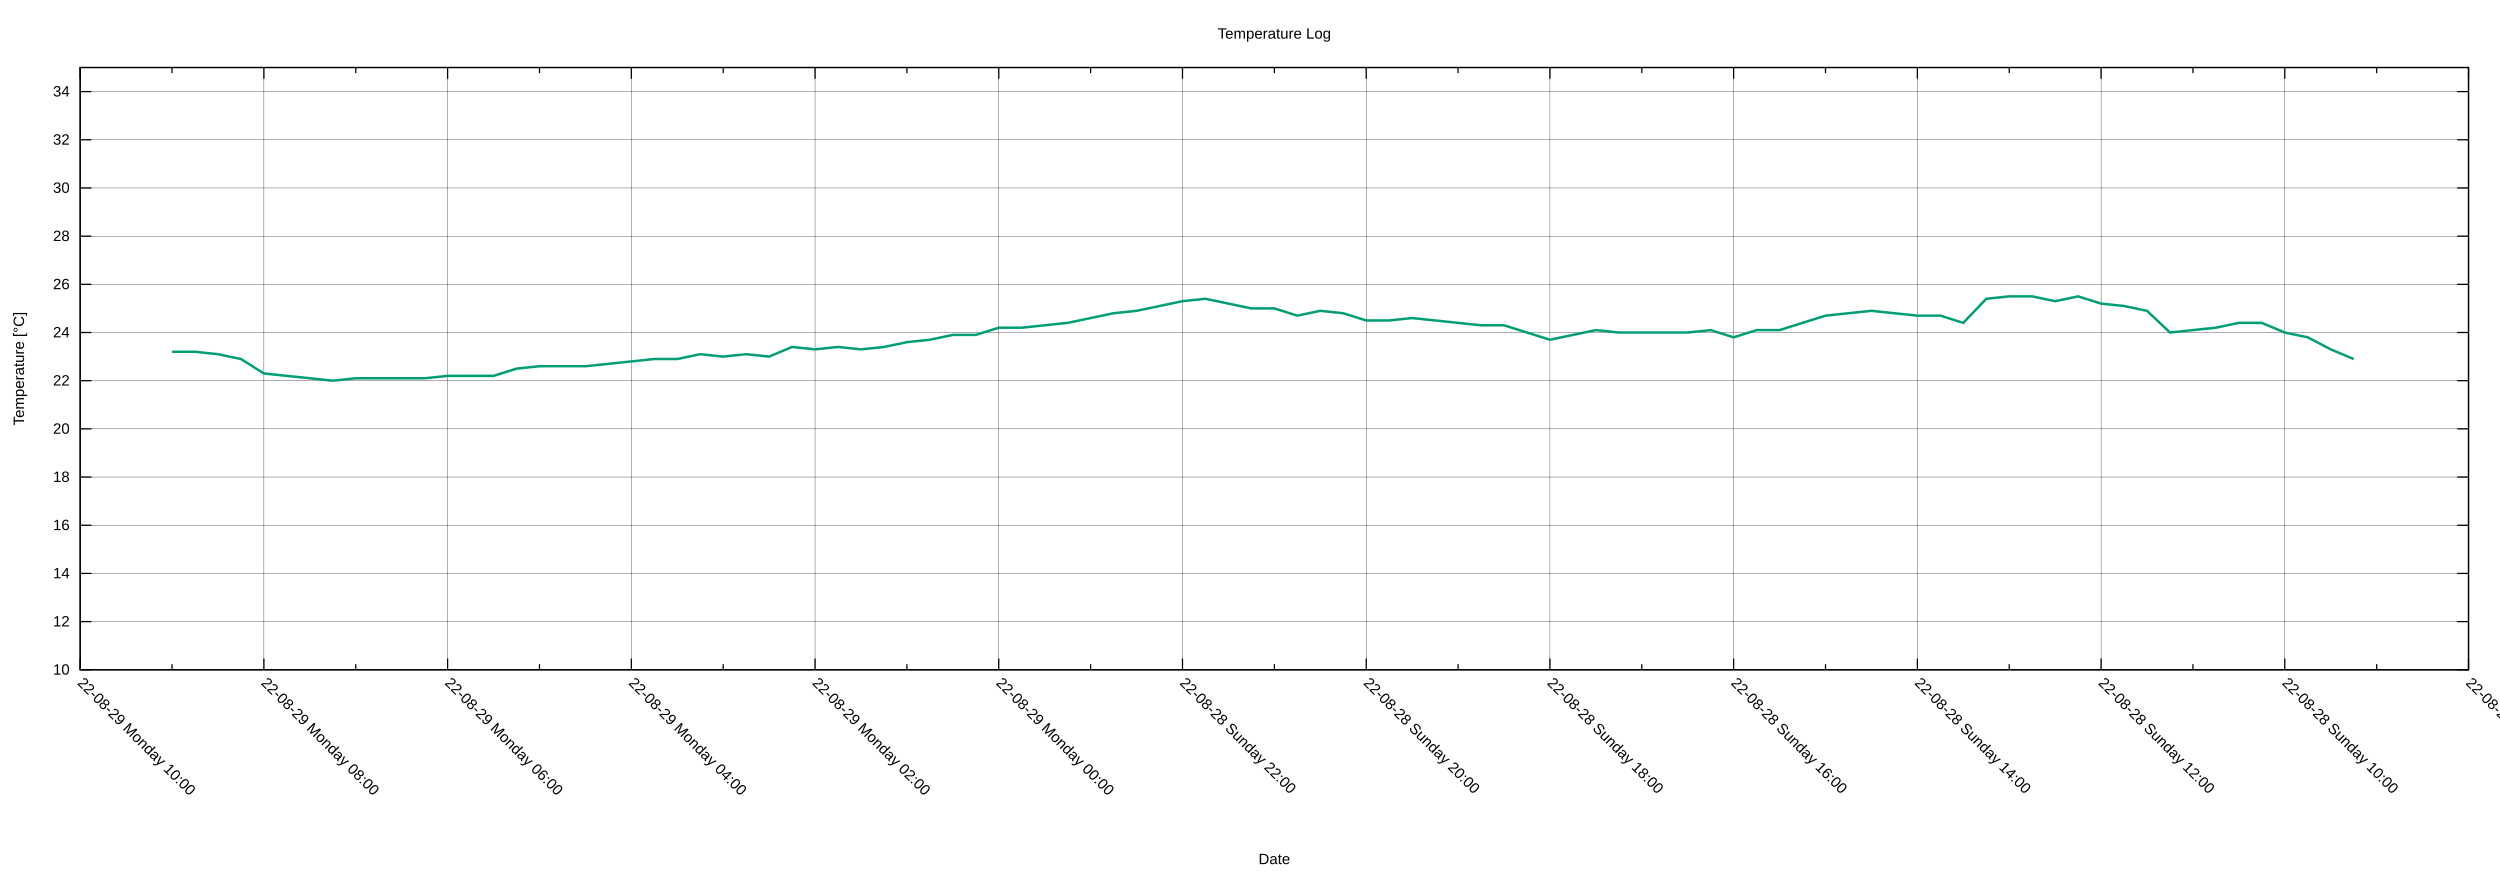
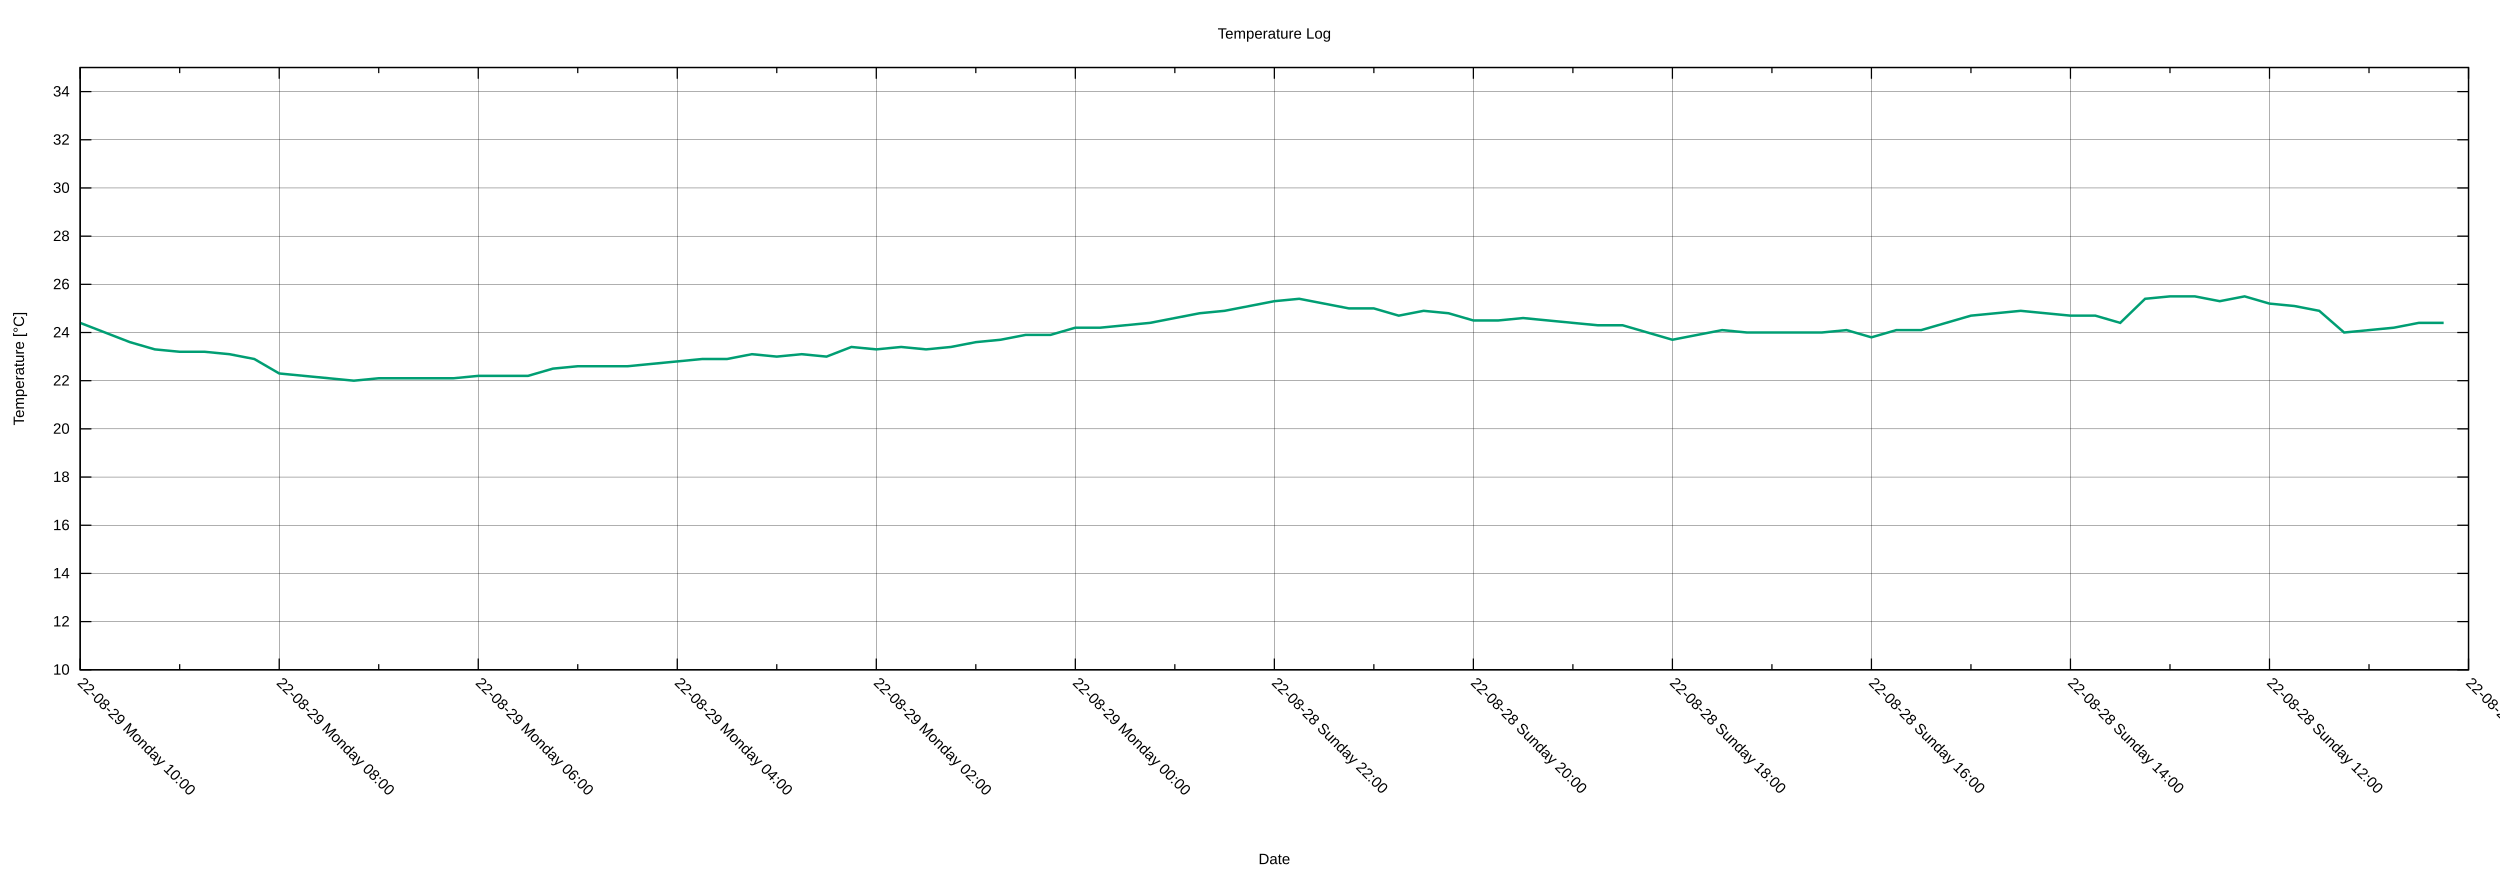
<svg xmlns="http://www.w3.org/2000/svg" xmlns:xlink="http://www.w3.org/1999/xlink" width="2000" height="700" viewBox="0 0 2000 700">
  <g id="gnuplot_canvas">
    <rect x="0" y="0" width="2000" height="700" fill="none" />
    <defs>
      <circle id="gpDot" r="0.5" stroke-width="0.5" stroke="currentColor" />
      <path id="gpPt0" stroke-width="0.222" stroke="currentColor" d="M-1,0 h2 M0,-1 v2" />
      <path id="gpPt1" stroke-width="0.222" stroke="currentColor" d="M-1,-1 L1,1 M1,-1 L-1,1" />
      <path id="gpPt2" stroke-width="0.222" stroke="currentColor" d="M-1,0 L1,0 M0,-1 L0,1 M-1,-1 L1,1 M-1,1 L1,-1" />
      <rect id="gpPt3" stroke-width="0.222" stroke="currentColor" x="-1" y="-1" width="2" height="2" />
      <rect id="gpPt4" stroke-width="0.222" stroke="currentColor" fill="currentColor" x="-1" y="-1" width="2" height="2" />
      <circle id="gpPt5" stroke-width="0.222" stroke="currentColor" cx="0" cy="0" r="1" />
      <use xlink:href="#gpPt5" id="gpPt6" fill="currentColor" stroke="none" />
      <path id="gpPt7" stroke-width="0.222" stroke="currentColor" d="M0,-1.33 L-1.33,0.67 L1.33,0.67 z" />
      <use xlink:href="#gpPt7" id="gpPt8" fill="currentColor" stroke="none" />
      <use xlink:href="#gpPt7" id="gpPt9" stroke="currentColor" transform="rotate(180)" />
      <use xlink:href="#gpPt9" id="gpPt10" fill="currentColor" stroke="none" />
      <use xlink:href="#gpPt3" id="gpPt11" stroke="currentColor" transform="rotate(45)" />
      <use xlink:href="#gpPt11" id="gpPt12" fill="currentColor" stroke="none" />
      <path id="gpPt13" stroke-width="0.222" stroke="currentColor" d="M0,1.330 L1.265,0.411 L0.782,-1.067 L-0.782,-1.076 L-1.265,0.411 z" />
      <use xlink:href="#gpPt13" id="gpPt14" fill="currentColor" stroke="none" />
      <filter id="textbox" filterUnits="objectBoundingBox" x="0" y="0" height="1" width="1">
        <feFlood flood-color="white" flood-opacity="1" result="bgnd" />
        <feComposite in="SourceGraphic" in2="bgnd" operator="atop" />
      </filter>
      <filter id="greybox" filterUnits="objectBoundingBox" x="0" y="0" height="1" width="1">
        <feFlood flood-color="lightgrey" flood-opacity="1" result="grey" />
        <feComposite in="SourceGraphic" in2="grey" operator="atop" />
      </filter>
    </defs>
    <g fill="none" color="white" stroke="currentColor" stroke-width="1.00" stroke-linecap="butt" stroke-linejoin="miter">
</g>
    <g fill="none" color="black" stroke="currentColor" stroke-width="1.00" stroke-linecap="butt" stroke-linejoin="miter">
</g>
    <g fill="none" color="black" stroke="black" stroke-width="0.25" stroke-linecap="butt" stroke-linejoin="miter">
</g>
    <g fill="none" color="black" stroke="currentColor" stroke-width="0.25" stroke-linecap="butt" stroke-linejoin="miter">
      <path stroke="black" class="gridline" d="M64.14,535.82 L1974.82,535.82  " />
    </g>
    <g fill="none" color="black" stroke="black" stroke-width="1.00" stroke-linecap="butt" stroke-linejoin="miter">
</g>
    <g fill="none" color="black" stroke="currentColor" stroke-width="1.00" stroke-linecap="butt" stroke-linejoin="miter">
      <path stroke="black" d="M64.14,535.82 L73.14,535.82 M1974.82,535.82 L1965.82,535.82  " />
      <g transform="translate(55.75,539.72)" stroke="none" fill="black" font-family="Arial" font-size="12.00" text-anchor="end">
        <text>
          <tspan font-family="Arial"> 10</tspan>
        </text>
      </g>
    </g>
    <g fill="none" color="black" stroke="currentColor" stroke-width="1.00" stroke-linecap="butt" stroke-linejoin="miter">
</g>
    <g fill="none" color="black" stroke="black" stroke-width="0.25" stroke-linecap="butt" stroke-linejoin="miter">
</g>
    <g fill="none" color="black" stroke="currentColor" stroke-width="0.25" stroke-linecap="butt" stroke-linejoin="miter">
      <path stroke="black" class="gridline" d="M64.14,497.28 L1974.82,497.28  " />
    </g>
    <g fill="none" color="black" stroke="black" stroke-width="1.00" stroke-linecap="butt" stroke-linejoin="miter">
</g>
    <g fill="none" color="black" stroke="currentColor" stroke-width="1.00" stroke-linecap="butt" stroke-linejoin="miter">
      <path stroke="black" d="M64.14,497.28 L73.14,497.28 M1974.82,497.28 L1965.82,497.28  " />
      <g transform="translate(55.75,501.18)" stroke="none" fill="black" font-family="Arial" font-size="12.00" text-anchor="end">
        <text>
          <tspan font-family="Arial"> 12</tspan>
        </text>
      </g>
    </g>
    <g fill="none" color="black" stroke="currentColor" stroke-width="1.00" stroke-linecap="butt" stroke-linejoin="miter">
</g>
    <g fill="none" color="black" stroke="black" stroke-width="0.25" stroke-linecap="butt" stroke-linejoin="miter">
</g>
    <g fill="none" color="black" stroke="currentColor" stroke-width="0.25" stroke-linecap="butt" stroke-linejoin="miter">
      <path stroke="black" class="gridline" d="M64.14,458.73 L1974.82,458.73  " />
    </g>
    <g fill="none" color="black" stroke="black" stroke-width="1.00" stroke-linecap="butt" stroke-linejoin="miter">
</g>
    <g fill="none" color="black" stroke="currentColor" stroke-width="1.00" stroke-linecap="butt" stroke-linejoin="miter">
      <path stroke="black" d="M64.14,458.73 L73.14,458.73 M1974.82,458.73 L1965.82,458.73  " />
      <g transform="translate(55.75,462.63)" stroke="none" fill="black" font-family="Arial" font-size="12.00" text-anchor="end">
        <text>
          <tspan font-family="Arial"> 14</tspan>
        </text>
      </g>
    </g>
    <g fill="none" color="black" stroke="currentColor" stroke-width="1.00" stroke-linecap="butt" stroke-linejoin="miter">
</g>
    <g fill="none" color="black" stroke="black" stroke-width="0.25" stroke-linecap="butt" stroke-linejoin="miter">
</g>
    <g fill="none" color="black" stroke="currentColor" stroke-width="0.25" stroke-linecap="butt" stroke-linejoin="miter">
      <path stroke="black" class="gridline" d="M64.14,420.19 L1974.82,420.19  " />
    </g>
    <g fill="none" color="black" stroke="black" stroke-width="1.00" stroke-linecap="butt" stroke-linejoin="miter">
</g>
    <g fill="none" color="black" stroke="currentColor" stroke-width="1.00" stroke-linecap="butt" stroke-linejoin="miter">
      <path stroke="black" d="M64.14,420.19 L73.14,420.19 M1974.82,420.19 L1965.82,420.19  " />
      <g transform="translate(55.75,424.09)" stroke="none" fill="black" font-family="Arial" font-size="12.00" text-anchor="end">
        <text>
          <tspan font-family="Arial"> 16</tspan>
        </text>
      </g>
    </g>
    <g fill="none" color="black" stroke="currentColor" stroke-width="1.00" stroke-linecap="butt" stroke-linejoin="miter">
</g>
    <g fill="none" color="black" stroke="black" stroke-width="0.25" stroke-linecap="butt" stroke-linejoin="miter">
</g>
    <g fill="none" color="black" stroke="currentColor" stroke-width="0.25" stroke-linecap="butt" stroke-linejoin="miter">
      <path stroke="black" class="gridline" d="M64.14,381.64 L1974.82,381.64  " />
    </g>
    <g fill="none" color="black" stroke="black" stroke-width="1.00" stroke-linecap="butt" stroke-linejoin="miter">
</g>
    <g fill="none" color="black" stroke="currentColor" stroke-width="1.00" stroke-linecap="butt" stroke-linejoin="miter">
      <path stroke="black" d="M64.14,381.64 L73.14,381.64 M1974.82,381.64 L1965.82,381.64  " />
      <g transform="translate(55.75,385.54)" stroke="none" fill="black" font-family="Arial" font-size="12.00" text-anchor="end">
        <text>
          <tspan font-family="Arial"> 18</tspan>
        </text>
      </g>
    </g>
    <g fill="none" color="black" stroke="currentColor" stroke-width="1.00" stroke-linecap="butt" stroke-linejoin="miter">
</g>
    <g fill="none" color="black" stroke="black" stroke-width="0.25" stroke-linecap="butt" stroke-linejoin="miter">
</g>
    <g fill="none" color="black" stroke="currentColor" stroke-width="0.25" stroke-linecap="butt" stroke-linejoin="miter">
      <path stroke="black" class="gridline" d="M64.14,343.10 L1974.82,343.10  " />
    </g>
    <g fill="none" color="black" stroke="black" stroke-width="1.00" stroke-linecap="butt" stroke-linejoin="miter">
</g>
    <g fill="none" color="black" stroke="currentColor" stroke-width="1.00" stroke-linecap="butt" stroke-linejoin="miter">
      <path stroke="black" d="M64.14,343.10 L73.14,343.10 M1974.82,343.10 L1965.82,343.10  " />
      <g transform="translate(55.75,347.00)" stroke="none" fill="black" font-family="Arial" font-size="12.00" text-anchor="end">
        <text>
          <tspan font-family="Arial"> 20</tspan>
        </text>
      </g>
    </g>
    <g fill="none" color="black" stroke="currentColor" stroke-width="1.00" stroke-linecap="butt" stroke-linejoin="miter">
</g>
    <g fill="none" color="black" stroke="black" stroke-width="0.25" stroke-linecap="butt" stroke-linejoin="miter">
</g>
    <g fill="none" color="black" stroke="currentColor" stroke-width="0.25" stroke-linecap="butt" stroke-linejoin="miter">
      <path stroke="black" class="gridline" d="M64.14,304.55 L1974.82,304.55  " />
    </g>
    <g fill="none" color="black" stroke="black" stroke-width="1.00" stroke-linecap="butt" stroke-linejoin="miter">
</g>
    <g fill="none" color="black" stroke="currentColor" stroke-width="1.00" stroke-linecap="butt" stroke-linejoin="miter">
      <path stroke="black" d="M64.14,304.55 L73.14,304.55 M1974.82,304.55 L1965.82,304.55  " />
      <g transform="translate(55.75,308.45)" stroke="none" fill="black" font-family="Arial" font-size="12.00" text-anchor="end">
        <text>
          <tspan font-family="Arial"> 22</tspan>
        </text>
      </g>
    </g>
    <g fill="none" color="black" stroke="currentColor" stroke-width="1.00" stroke-linecap="butt" stroke-linejoin="miter">
</g>
    <g fill="none" color="black" stroke="black" stroke-width="0.25" stroke-linecap="butt" stroke-linejoin="miter">
</g>
    <g fill="none" color="black" stroke="currentColor" stroke-width="0.25" stroke-linecap="butt" stroke-linejoin="miter">
      <path stroke="black" class="gridline" d="M64.14,266.01 L1974.82,266.01  " />
    </g>
    <g fill="none" color="black" stroke="black" stroke-width="1.00" stroke-linecap="butt" stroke-linejoin="miter">
</g>
    <g fill="none" color="black" stroke="currentColor" stroke-width="1.00" stroke-linecap="butt" stroke-linejoin="miter">
      <path stroke="black" d="M64.14,266.01 L73.14,266.01 M1974.82,266.01 L1965.82,266.01  " />
      <g transform="translate(55.75,269.91)" stroke="none" fill="black" font-family="Arial" font-size="12.00" text-anchor="end">
        <text>
          <tspan font-family="Arial"> 24</tspan>
        </text>
      </g>
    </g>
    <g fill="none" color="black" stroke="currentColor" stroke-width="1.00" stroke-linecap="butt" stroke-linejoin="miter">
</g>
    <g fill="none" color="black" stroke="black" stroke-width="0.25" stroke-linecap="butt" stroke-linejoin="miter">
</g>
    <g fill="none" color="black" stroke="currentColor" stroke-width="0.25" stroke-linecap="butt" stroke-linejoin="miter">
      <path stroke="black" class="gridline" d="M64.14,227.46 L1974.82,227.46  " />
    </g>
    <g fill="none" color="black" stroke="black" stroke-width="1.00" stroke-linecap="butt" stroke-linejoin="miter">
</g>
    <g fill="none" color="black" stroke="currentColor" stroke-width="1.00" stroke-linecap="butt" stroke-linejoin="miter">
      <path stroke="black" d="M64.14,227.46 L73.14,227.46 M1974.82,227.46 L1965.82,227.46  " />
      <g transform="translate(55.75,231.36)" stroke="none" fill="black" font-family="Arial" font-size="12.00" text-anchor="end">
        <text>
          <tspan font-family="Arial"> 26</tspan>
        </text>
      </g>
    </g>
    <g fill="none" color="black" stroke="currentColor" stroke-width="1.00" stroke-linecap="butt" stroke-linejoin="miter">
</g>
    <g fill="none" color="black" stroke="black" stroke-width="0.25" stroke-linecap="butt" stroke-linejoin="miter">
</g>
    <g fill="none" color="black" stroke="currentColor" stroke-width="0.25" stroke-linecap="butt" stroke-linejoin="miter">
      <path stroke="black" class="gridline" d="M64.14,188.92 L1974.82,188.92  " />
    </g>
    <g fill="none" color="black" stroke="black" stroke-width="1.00" stroke-linecap="butt" stroke-linejoin="miter">
</g>
    <g fill="none" color="black" stroke="currentColor" stroke-width="1.00" stroke-linecap="butt" stroke-linejoin="miter">
      <path stroke="black" d="M64.14,188.92 L73.14,188.92 M1974.82,188.92 L1965.82,188.92  " />
      <g transform="translate(55.75,192.82)" stroke="none" fill="black" font-family="Arial" font-size="12.00" text-anchor="end">
        <text>
          <tspan font-family="Arial"> 28</tspan>
        </text>
      </g>
    </g>
    <g fill="none" color="black" stroke="currentColor" stroke-width="1.00" stroke-linecap="butt" stroke-linejoin="miter">
</g>
    <g fill="none" color="black" stroke="black" stroke-width="0.25" stroke-linecap="butt" stroke-linejoin="miter">
</g>
    <g fill="none" color="black" stroke="currentColor" stroke-width="0.25" stroke-linecap="butt" stroke-linejoin="miter">
      <path stroke="black" class="gridline" d="M64.14,150.37 L1974.82,150.37  " />
    </g>
    <g fill="none" color="black" stroke="black" stroke-width="1.00" stroke-linecap="butt" stroke-linejoin="miter">
</g>
    <g fill="none" color="black" stroke="currentColor" stroke-width="1.00" stroke-linecap="butt" stroke-linejoin="miter">
      <path stroke="black" d="M64.14,150.37 L73.14,150.37 M1974.82,150.37 L1965.82,150.37  " />
      <g transform="translate(55.75,154.27)" stroke="none" fill="black" font-family="Arial" font-size="12.00" text-anchor="end">
        <text>
          <tspan font-family="Arial"> 30</tspan>
        </text>
      </g>
    </g>
    <g fill="none" color="black" stroke="currentColor" stroke-width="1.00" stroke-linecap="butt" stroke-linejoin="miter">
</g>
    <g fill="none" color="black" stroke="black" stroke-width="0.25" stroke-linecap="butt" stroke-linejoin="miter">
</g>
    <g fill="none" color="black" stroke="currentColor" stroke-width="0.25" stroke-linecap="butt" stroke-linejoin="miter">
      <path stroke="black" class="gridline" d="M64.14,111.83 L1974.82,111.83  " />
    </g>
    <g fill="none" color="black" stroke="black" stroke-width="1.00" stroke-linecap="butt" stroke-linejoin="miter">
</g>
    <g fill="none" color="black" stroke="currentColor" stroke-width="1.00" stroke-linecap="butt" stroke-linejoin="miter">
      <path stroke="black" d="M64.14,111.83 L73.14,111.83 M1974.82,111.83 L1965.82,111.83  " />
      <g transform="translate(55.75,115.73)" stroke="none" fill="black" font-family="Arial" font-size="12.00" text-anchor="end">
        <text>
          <tspan font-family="Arial"> 32</tspan>
        </text>
      </g>
    </g>
    <g fill="none" color="black" stroke="currentColor" stroke-width="1.00" stroke-linecap="butt" stroke-linejoin="miter">
</g>
    <g fill="none" color="black" stroke="black" stroke-width="0.25" stroke-linecap="butt" stroke-linejoin="miter">
</g>
    <g fill="none" color="black" stroke="currentColor" stroke-width="0.25" stroke-linecap="butt" stroke-linejoin="miter">
      <path stroke="black" class="gridline" d="M64.14,73.28 L1974.82,73.28  " />
    </g>
    <g fill="none" color="black" stroke="black" stroke-width="1.00" stroke-linecap="butt" stroke-linejoin="miter">
</g>
    <g fill="none" color="black" stroke="currentColor" stroke-width="1.00" stroke-linecap="butt" stroke-linejoin="miter">
      <path stroke="black" d="M64.14,73.28 L73.14,73.28 M1974.82,73.28 L1965.82,73.28  " />
      <g transform="translate(55.75,77.18)" stroke="none" fill="black" font-family="Arial" font-size="12.00" text-anchor="end">
        <text>
          <tspan font-family="Arial"> 34</tspan>
        </text>
      </g>
    </g>
    <g fill="none" color="black" stroke="currentColor" stroke-width="1.00" stroke-linecap="butt" stroke-linejoin="miter">
</g>
    <g fill="none" color="black" stroke="black" stroke-width="0.25" stroke-linecap="butt" stroke-linejoin="miter">
</g>
    <g fill="none" color="black" stroke="currentColor" stroke-width="0.25" stroke-linecap="butt" stroke-linejoin="miter">
      <path stroke="black" class="gridline" d="M1974.82,535.82 L1974.82,54.01  " />
    </g>
    <g fill="none" color="black" stroke="black" stroke-width="1.00" stroke-linecap="butt" stroke-linejoin="miter">
</g>
    <g fill="none" color="black" stroke="currentColor" stroke-width="1.00" stroke-linecap="butt" stroke-linejoin="miter">
      <path stroke="black" d="M1974.82,535.82 L1974.82,526.82 M1974.82,54.01 L1974.82,63.01  " />
      <g transform="translate(1972.06,546.97) rotate(45)" stroke="none" fill="black" font-family="Arial" font-size="12.00" text-anchor="start">
        <text>
-           <tspan font-family="Arial">22-08-28 Sunday 08:00</tspan>
-         </text>
-       </g>
-     </g>
-     <g fill="none" color="black" stroke="currentColor" stroke-width="1.00" stroke-linecap="butt" stroke-linejoin="miter">
-       <path stroke="black" d="M1901.33,535.82 L1901.33,531.32 M1901.33,54.01 L1901.33,58.51  " />
-     </g>
-     <g fill="none" color="black" stroke="black" stroke-width="0.25" stroke-linecap="butt" stroke-linejoin="miter">
- </g>
-     <g fill="none" color="black" stroke="currentColor" stroke-width="0.25" stroke-linecap="butt" stroke-linejoin="miter">
-       <path stroke="black" class="gridline" d="M1827.84,535.82 L1827.84,54.01  " />
-     </g>
-     <g fill="none" color="black" stroke="black" stroke-width="1.00" stroke-linecap="butt" stroke-linejoin="miter">
- </g>
-     <g fill="none" color="black" stroke="currentColor" stroke-width="1.00" stroke-linecap="butt" stroke-linejoin="miter">
-       <path stroke="black" d="M1827.84,535.82 L1827.84,526.82 M1827.84,54.01 L1827.84,63.01  " />
-       <g transform="translate(1825.08,546.97) rotate(45)" stroke="none" fill="black" font-family="Arial" font-size="12.00" text-anchor="start">
-         <text>
          <tspan font-family="Arial">22-08-28 Sunday 10:00</tspan>
        </text>
      </g>
    </g>
    <g fill="none" color="black" stroke="currentColor" stroke-width="1.00" stroke-linecap="butt" stroke-linejoin="miter">
-       <path stroke="black" d="M1754.36,535.82 L1754.36,531.32 M1754.36,54.01 L1754.36,58.51  " />
-     </g>
-     <g fill="none" color="black" stroke="black" stroke-width="0.25" stroke-linecap="butt" stroke-linejoin="miter">
- </g>
-     <g fill="none" color="black" stroke="currentColor" stroke-width="0.25" stroke-linecap="butt" stroke-linejoin="miter">
-       <path stroke="black" class="gridline" d="M1680.87,535.82 L1680.87,54.01  " />
-     </g>
-     <g fill="none" color="black" stroke="black" stroke-width="1.00" stroke-linecap="butt" stroke-linejoin="miter">
- </g>
-     <g fill="none" color="black" stroke="currentColor" stroke-width="1.00" stroke-linecap="butt" stroke-linejoin="miter">
-       <path stroke="black" d="M1680.87,535.82 L1680.87,526.82 M1680.87,54.01 L1680.87,63.01  " />
-       <g transform="translate(1678.11,546.97) rotate(45)" stroke="none" fill="black" font-family="Arial" font-size="12.00" text-anchor="start">
+       <path stroke="black" d="M1895.21,535.82 L1895.21,531.32 M1895.21,54.01 L1895.21,58.51  " />
+     </g>
+     <g fill="none" color="black" stroke="black" stroke-width="0.25" stroke-linecap="butt" stroke-linejoin="miter">
+ </g>
+     <g fill="none" color="black" stroke="currentColor" stroke-width="0.25" stroke-linecap="butt" stroke-linejoin="miter">
+       <path stroke="black" class="gridline" d="M1815.60,535.82 L1815.60,54.01  " />
+     </g>
+     <g fill="none" color="black" stroke="black" stroke-width="1.00" stroke-linecap="butt" stroke-linejoin="miter">
+ </g>
+     <g fill="none" color="black" stroke="currentColor" stroke-width="1.00" stroke-linecap="butt" stroke-linejoin="miter">
+       <path stroke="black" d="M1815.60,535.82 L1815.60,526.82 M1815.60,54.01 L1815.60,63.01  " />
+       <g transform="translate(1812.84,546.97) rotate(45)" stroke="none" fill="black" font-family="Arial" font-size="12.00" text-anchor="start">
        <text>
          <tspan font-family="Arial">22-08-28 Sunday 12:00</tspan>
        </text>
      </g>
    </g>
    <g fill="none" color="black" stroke="currentColor" stroke-width="1.00" stroke-linecap="butt" stroke-linejoin="miter">
-       <path stroke="black" d="M1607.38,535.82 L1607.38,531.32 M1607.38,54.01 L1607.38,58.51  " />
-     </g>
-     <g fill="none" color="black" stroke="black" stroke-width="0.25" stroke-linecap="butt" stroke-linejoin="miter">
- </g>
-     <g fill="none" color="black" stroke="currentColor" stroke-width="0.25" stroke-linecap="butt" stroke-linejoin="miter">
-       <path stroke="black" class="gridline" d="M1533.89,535.82 L1533.89,54.01  " />
-     </g>
-     <g fill="none" color="black" stroke="black" stroke-width="1.00" stroke-linecap="butt" stroke-linejoin="miter">
- </g>
-     <g fill="none" color="black" stroke="currentColor" stroke-width="1.00" stroke-linecap="butt" stroke-linejoin="miter">
-       <path stroke="black" d="M1533.89,535.82 L1533.89,526.82 M1533.89,54.01 L1533.89,63.01  " />
-       <g transform="translate(1531.13,546.97) rotate(45)" stroke="none" fill="black" font-family="Arial" font-size="12.00" text-anchor="start">
+       <path stroke="black" d="M1735.99,535.82 L1735.99,531.32 M1735.99,54.01 L1735.99,58.51  " />
+     </g>
+     <g fill="none" color="black" stroke="black" stroke-width="0.25" stroke-linecap="butt" stroke-linejoin="miter">
+ </g>
+     <g fill="none" color="black" stroke="currentColor" stroke-width="0.25" stroke-linecap="butt" stroke-linejoin="miter">
+       <path stroke="black" class="gridline" d="M1656.37,535.82 L1656.37,54.01  " />
+     </g>
+     <g fill="none" color="black" stroke="black" stroke-width="1.00" stroke-linecap="butt" stroke-linejoin="miter">
+ </g>
+     <g fill="none" color="black" stroke="currentColor" stroke-width="1.00" stroke-linecap="butt" stroke-linejoin="miter">
+       <path stroke="black" d="M1656.37,535.82 L1656.37,526.82 M1656.37,54.01 L1656.37,63.01  " />
+       <g transform="translate(1653.61,546.97) rotate(45)" stroke="none" fill="black" font-family="Arial" font-size="12.00" text-anchor="start">
        <text>
          <tspan font-family="Arial">22-08-28 Sunday 14:00</tspan>
        </text>
      </g>
    </g>
    <g fill="none" color="black" stroke="currentColor" stroke-width="1.00" stroke-linecap="butt" stroke-linejoin="miter">
-       <path stroke="black" d="M1460.41,535.82 L1460.41,531.32 M1460.41,54.01 L1460.41,58.51  " />
-     </g>
-     <g fill="none" color="black" stroke="black" stroke-width="0.25" stroke-linecap="butt" stroke-linejoin="miter">
- </g>
-     <g fill="none" color="black" stroke="currentColor" stroke-width="0.25" stroke-linecap="butt" stroke-linejoin="miter">
-       <path stroke="black" class="gridline" d="M1386.92,535.82 L1386.92,54.01  " />
-     </g>
-     <g fill="none" color="black" stroke="black" stroke-width="1.00" stroke-linecap="butt" stroke-linejoin="miter">
- </g>
-     <g fill="none" color="black" stroke="currentColor" stroke-width="1.00" stroke-linecap="butt" stroke-linejoin="miter">
-       <path stroke="black" d="M1386.92,535.82 L1386.92,526.82 M1386.92,54.01 L1386.92,63.01  " />
-       <g transform="translate(1384.16,546.97) rotate(45)" stroke="none" fill="black" font-family="Arial" font-size="12.00" text-anchor="start">
+       <path stroke="black" d="M1576.76,535.82 L1576.76,531.32 M1576.76,54.01 L1576.76,58.51  " />
+     </g>
+     <g fill="none" color="black" stroke="black" stroke-width="0.25" stroke-linecap="butt" stroke-linejoin="miter">
+ </g>
+     <g fill="none" color="black" stroke="currentColor" stroke-width="0.25" stroke-linecap="butt" stroke-linejoin="miter">
+       <path stroke="black" class="gridline" d="M1497.15,535.82 L1497.15,54.01  " />
+     </g>
+     <g fill="none" color="black" stroke="black" stroke-width="1.00" stroke-linecap="butt" stroke-linejoin="miter">
+ </g>
+     <g fill="none" color="black" stroke="currentColor" stroke-width="1.00" stroke-linecap="butt" stroke-linejoin="miter">
+       <path stroke="black" d="M1497.15,535.82 L1497.15,526.82 M1497.15,54.01 L1497.15,63.01  " />
+       <g transform="translate(1494.39,546.97) rotate(45)" stroke="none" fill="black" font-family="Arial" font-size="12.00" text-anchor="start">
        <text>
          <tspan font-family="Arial">22-08-28 Sunday 16:00</tspan>
        </text>
      </g>
    </g>
    <g fill="none" color="black" stroke="currentColor" stroke-width="1.00" stroke-linecap="butt" stroke-linejoin="miter">
-       <path stroke="black" d="M1313.43,535.82 L1313.43,531.32 M1313.43,54.01 L1313.43,58.51  " />
-     </g>
-     <g fill="none" color="black" stroke="black" stroke-width="0.25" stroke-linecap="butt" stroke-linejoin="miter">
- </g>
-     <g fill="none" color="black" stroke="currentColor" stroke-width="0.25" stroke-linecap="butt" stroke-linejoin="miter">
-       <path stroke="black" class="gridline" d="M1239.94,535.82 L1239.94,54.01  " />
-     </g>
-     <g fill="none" color="black" stroke="black" stroke-width="1.00" stroke-linecap="butt" stroke-linejoin="miter">
- </g>
-     <g fill="none" color="black" stroke="currentColor" stroke-width="1.00" stroke-linecap="butt" stroke-linejoin="miter">
-       <path stroke="black" d="M1239.94,535.82 L1239.94,526.82 M1239.94,54.01 L1239.94,63.01  " />
-       <g transform="translate(1237.18,546.97) rotate(45)" stroke="none" fill="black" font-family="Arial" font-size="12.00" text-anchor="start">
+       <path stroke="black" d="M1417.54,535.82 L1417.54,531.32 M1417.54,54.01 L1417.54,58.51  " />
+     </g>
+     <g fill="none" color="black" stroke="black" stroke-width="0.25" stroke-linecap="butt" stroke-linejoin="miter">
+ </g>
+     <g fill="none" color="black" stroke="currentColor" stroke-width="0.25" stroke-linecap="butt" stroke-linejoin="miter">
+       <path stroke="black" class="gridline" d="M1337.93,535.82 L1337.93,54.01  " />
+     </g>
+     <g fill="none" color="black" stroke="black" stroke-width="1.00" stroke-linecap="butt" stroke-linejoin="miter">
+ </g>
+     <g fill="none" color="black" stroke="currentColor" stroke-width="1.00" stroke-linecap="butt" stroke-linejoin="miter">
+       <path stroke="black" d="M1337.93,535.82 L1337.93,526.82 M1337.93,54.01 L1337.93,63.01  " />
+       <g transform="translate(1335.17,546.97) rotate(45)" stroke="none" fill="black" font-family="Arial" font-size="12.00" text-anchor="start">
        <text>
          <tspan font-family="Arial">22-08-28 Sunday 18:00</tspan>
        </text>
      </g>
    </g>
    <g fill="none" color="black" stroke="currentColor" stroke-width="1.00" stroke-linecap="butt" stroke-linejoin="miter">
-       <path stroke="black" d="M1166.46,535.82 L1166.46,531.32 M1166.46,54.01 L1166.46,58.51  " />
-     </g>
-     <g fill="none" color="black" stroke="black" stroke-width="0.25" stroke-linecap="butt" stroke-linejoin="miter">
- </g>
-     <g fill="none" color="black" stroke="currentColor" stroke-width="0.25" stroke-linecap="butt" stroke-linejoin="miter">
-       <path stroke="black" class="gridline" d="M1092.97,535.82 L1092.97,54.01  " />
-     </g>
-     <g fill="none" color="black" stroke="black" stroke-width="1.00" stroke-linecap="butt" stroke-linejoin="miter">
- </g>
-     <g fill="none" color="black" stroke="currentColor" stroke-width="1.00" stroke-linecap="butt" stroke-linejoin="miter">
-       <path stroke="black" d="M1092.97,535.82 L1092.97,526.82 M1092.97,54.01 L1092.97,63.01  " />
-       <g transform="translate(1090.21,546.97) rotate(45)" stroke="none" fill="black" font-family="Arial" font-size="12.00" text-anchor="start">
+       <path stroke="black" d="M1258.32,535.82 L1258.32,531.32 M1258.32,54.01 L1258.32,58.51  " />
+     </g>
+     <g fill="none" color="black" stroke="black" stroke-width="0.25" stroke-linecap="butt" stroke-linejoin="miter">
+ </g>
+     <g fill="none" color="black" stroke="currentColor" stroke-width="0.25" stroke-linecap="butt" stroke-linejoin="miter">
+       <path stroke="black" class="gridline" d="M1178.70,535.82 L1178.70,54.01  " />
+     </g>
+     <g fill="none" color="black" stroke="black" stroke-width="1.00" stroke-linecap="butt" stroke-linejoin="miter">
+ </g>
+     <g fill="none" color="black" stroke="currentColor" stroke-width="1.00" stroke-linecap="butt" stroke-linejoin="miter">
+       <path stroke="black" d="M1178.70,535.82 L1178.70,526.82 M1178.70,54.01 L1178.70,63.01  " />
+       <g transform="translate(1175.94,546.97) rotate(45)" stroke="none" fill="black" font-family="Arial" font-size="12.00" text-anchor="start">
        <text>
          <tspan font-family="Arial">22-08-28 Sunday 20:00</tspan>
        </text>
      </g>
    </g>
    <g fill="none" color="black" stroke="currentColor" stroke-width="1.00" stroke-linecap="butt" stroke-linejoin="miter">
-       <path stroke="black" d="M1019.48,535.82 L1019.48,531.32 M1019.48,54.01 L1019.48,58.51  " />
-     </g>
-     <g fill="none" color="black" stroke="black" stroke-width="0.25" stroke-linecap="butt" stroke-linejoin="miter">
- </g>
-     <g fill="none" color="black" stroke="currentColor" stroke-width="0.25" stroke-linecap="butt" stroke-linejoin="miter">
-       <path stroke="black" class="gridline" d="M945.99,535.82 L945.99,54.01  " />
-     </g>
-     <g fill="none" color="black" stroke="black" stroke-width="1.00" stroke-linecap="butt" stroke-linejoin="miter">
- </g>
-     <g fill="none" color="black" stroke="currentColor" stroke-width="1.00" stroke-linecap="butt" stroke-linejoin="miter">
-       <path stroke="black" d="M945.99,535.82 L945.99,526.82 M945.99,54.01 L945.99,63.01  " />
-       <g transform="translate(943.23,546.97) rotate(45)" stroke="none" fill="black" font-family="Arial" font-size="12.00" text-anchor="start">
+       <path stroke="black" d="M1099.09,535.82 L1099.09,531.32 M1099.09,54.01 L1099.09,58.51  " />
+     </g>
+     <g fill="none" color="black" stroke="black" stroke-width="0.25" stroke-linecap="butt" stroke-linejoin="miter">
+ </g>
+     <g fill="none" color="black" stroke="currentColor" stroke-width="0.25" stroke-linecap="butt" stroke-linejoin="miter">
+       <path stroke="black" class="gridline" d="M1019.48,535.82 L1019.48,54.01  " />
+     </g>
+     <g fill="none" color="black" stroke="black" stroke-width="1.00" stroke-linecap="butt" stroke-linejoin="miter">
+ </g>
+     <g fill="none" color="black" stroke="currentColor" stroke-width="1.00" stroke-linecap="butt" stroke-linejoin="miter">
+       <path stroke="black" d="M1019.48,535.82 L1019.48,526.82 M1019.48,54.01 L1019.48,63.01  " />
+       <g transform="translate(1016.72,546.97) rotate(45)" stroke="none" fill="black" font-family="Arial" font-size="12.00" text-anchor="start">
        <text>
          <tspan font-family="Arial">22-08-28 Sunday 22:00</tspan>
        </text>
      </g>
    </g>
    <g fill="none" color="black" stroke="currentColor" stroke-width="1.00" stroke-linecap="butt" stroke-linejoin="miter">
-       <path stroke="black" d="M872.50,535.82 L872.50,531.32 M872.50,54.01 L872.50,58.51  " />
-     </g>
-     <g fill="none" color="black" stroke="black" stroke-width="0.25" stroke-linecap="butt" stroke-linejoin="miter">
- </g>
-     <g fill="none" color="black" stroke="currentColor" stroke-width="0.25" stroke-linecap="butt" stroke-linejoin="miter">
-       <path stroke="black" class="gridline" d="M799.02,535.82 L799.02,54.01  " />
-     </g>
-     <g fill="none" color="black" stroke="black" stroke-width="1.00" stroke-linecap="butt" stroke-linejoin="miter">
- </g>
-     <g fill="none" color="black" stroke="currentColor" stroke-width="1.00" stroke-linecap="butt" stroke-linejoin="miter">
-       <path stroke="black" d="M799.02,535.82 L799.02,526.82 M799.02,54.01 L799.02,63.01  " />
-       <g transform="translate(796.26,546.97) rotate(45)" stroke="none" fill="black" font-family="Arial" font-size="12.00" text-anchor="start">
+       <path stroke="black" d="M939.87,535.82 L939.87,531.32 M939.87,54.01 L939.87,58.51  " />
+     </g>
+     <g fill="none" color="black" stroke="black" stroke-width="0.25" stroke-linecap="butt" stroke-linejoin="miter">
+ </g>
+     <g fill="none" color="black" stroke="currentColor" stroke-width="0.25" stroke-linecap="butt" stroke-linejoin="miter">
+       <path stroke="black" class="gridline" d="M860.26,535.82 L860.26,54.01  " />
+     </g>
+     <g fill="none" color="black" stroke="black" stroke-width="1.00" stroke-linecap="butt" stroke-linejoin="miter">
+ </g>
+     <g fill="none" color="black" stroke="currentColor" stroke-width="1.00" stroke-linecap="butt" stroke-linejoin="miter">
+       <path stroke="black" d="M860.26,535.82 L860.26,526.82 M860.26,54.01 L860.26,63.01  " />
+       <g transform="translate(857.50,546.97) rotate(45)" stroke="none" fill="black" font-family="Arial" font-size="12.00" text-anchor="start">
        <text>
          <tspan font-family="Arial">22-08-29 Monday 00:00</tspan>
        </text>
      </g>
    </g>
    <g fill="none" color="black" stroke="currentColor" stroke-width="1.00" stroke-linecap="butt" stroke-linejoin="miter">
-       <path stroke="black" d="M725.53,535.82 L725.53,531.32 M725.53,54.01 L725.53,58.51  " />
-     </g>
-     <g fill="none" color="black" stroke="black" stroke-width="0.25" stroke-linecap="butt" stroke-linejoin="miter">
- </g>
-     <g fill="none" color="black" stroke="currentColor" stroke-width="0.25" stroke-linecap="butt" stroke-linejoin="miter">
-       <path stroke="black" class="gridline" d="M652.04,535.82 L652.04,54.01  " />
-     </g>
-     <g fill="none" color="black" stroke="black" stroke-width="1.00" stroke-linecap="butt" stroke-linejoin="miter">
- </g>
-     <g fill="none" color="black" stroke="currentColor" stroke-width="1.00" stroke-linecap="butt" stroke-linejoin="miter">
-       <path stroke="black" d="M652.04,535.82 L652.04,526.82 M652.04,54.01 L652.04,63.01  " />
-       <g transform="translate(649.28,546.97) rotate(45)" stroke="none" fill="black" font-family="Arial" font-size="12.00" text-anchor="start">
+       <path stroke="black" d="M780.65,535.82 L780.65,531.32 M780.65,54.01 L780.65,58.51  " />
+     </g>
+     <g fill="none" color="black" stroke="black" stroke-width="0.25" stroke-linecap="butt" stroke-linejoin="miter">
+ </g>
+     <g fill="none" color="black" stroke="currentColor" stroke-width="0.25" stroke-linecap="butt" stroke-linejoin="miter">
+       <path stroke="black" class="gridline" d="M701.03,535.82 L701.03,54.01  " />
+     </g>
+     <g fill="none" color="black" stroke="black" stroke-width="1.00" stroke-linecap="butt" stroke-linejoin="miter">
+ </g>
+     <g fill="none" color="black" stroke="currentColor" stroke-width="1.00" stroke-linecap="butt" stroke-linejoin="miter">
+       <path stroke="black" d="M701.03,535.82 L701.03,526.82 M701.03,54.01 L701.03,63.01  " />
+       <g transform="translate(698.27,546.97) rotate(45)" stroke="none" fill="black" font-family="Arial" font-size="12.00" text-anchor="start">
        <text>
          <tspan font-family="Arial">22-08-29 Monday 02:00</tspan>
        </text>
      </g>
    </g>
    <g fill="none" color="black" stroke="currentColor" stroke-width="1.00" stroke-linecap="butt" stroke-linejoin="miter">
-       <path stroke="black" d="M578.55,535.82 L578.55,531.32 M578.55,54.01 L578.55,58.51  " />
-     </g>
-     <g fill="none" color="black" stroke="black" stroke-width="0.25" stroke-linecap="butt" stroke-linejoin="miter">
- </g>
-     <g fill="none" color="black" stroke="currentColor" stroke-width="0.25" stroke-linecap="butt" stroke-linejoin="miter">
-       <path stroke="black" class="gridline" d="M505.07,535.82 L505.07,54.01  " />
-     </g>
-     <g fill="none" color="black" stroke="black" stroke-width="1.00" stroke-linecap="butt" stroke-linejoin="miter">
- </g>
-     <g fill="none" color="black" stroke="currentColor" stroke-width="1.00" stroke-linecap="butt" stroke-linejoin="miter">
-       <path stroke="black" d="M505.07,535.82 L505.07,526.82 M505.07,54.01 L505.07,63.01  " />
-       <g transform="translate(502.31,546.97) rotate(45)" stroke="none" fill="black" font-family="Arial" font-size="12.00" text-anchor="start">
+       <path stroke="black" d="M621.42,535.82 L621.42,531.32 M621.42,54.01 L621.42,58.51  " />
+     </g>
+     <g fill="none" color="black" stroke="black" stroke-width="0.25" stroke-linecap="butt" stroke-linejoin="miter">
+ </g>
+     <g fill="none" color="black" stroke="currentColor" stroke-width="0.25" stroke-linecap="butt" stroke-linejoin="miter">
+       <path stroke="black" class="gridline" d="M541.81,535.82 L541.81,54.01  " />
+     </g>
+     <g fill="none" color="black" stroke="black" stroke-width="1.00" stroke-linecap="butt" stroke-linejoin="miter">
+ </g>
+     <g fill="none" color="black" stroke="currentColor" stroke-width="1.00" stroke-linecap="butt" stroke-linejoin="miter">
+       <path stroke="black" d="M541.81,535.82 L541.81,526.82 M541.81,54.01 L541.81,63.01  " />
+       <g transform="translate(539.05,546.97) rotate(45)" stroke="none" fill="black" font-family="Arial" font-size="12.00" text-anchor="start">
        <text>
          <tspan font-family="Arial">22-08-29 Monday 04:00</tspan>
        </text>
      </g>
    </g>
    <g fill="none" color="black" stroke="currentColor" stroke-width="1.00" stroke-linecap="butt" stroke-linejoin="miter">
-       <path stroke="black" d="M431.58,535.82 L431.58,531.32 M431.58,54.01 L431.58,58.51  " />
-     </g>
-     <g fill="none" color="black" stroke="black" stroke-width="0.25" stroke-linecap="butt" stroke-linejoin="miter">
- </g>
-     <g fill="none" color="black" stroke="currentColor" stroke-width="0.25" stroke-linecap="butt" stroke-linejoin="miter">
-       <path stroke="black" class="gridline" d="M358.09,535.82 L358.09,54.01  " />
-     </g>
-     <g fill="none" color="black" stroke="black" stroke-width="1.00" stroke-linecap="butt" stroke-linejoin="miter">
- </g>
-     <g fill="none" color="black" stroke="currentColor" stroke-width="1.00" stroke-linecap="butt" stroke-linejoin="miter">
-       <path stroke="black" d="M358.09,535.82 L358.09,526.82 M358.09,54.01 L358.09,63.01  " />
-       <g transform="translate(355.33,546.97) rotate(45)" stroke="none" fill="black" font-family="Arial" font-size="12.00" text-anchor="start">
+       <path stroke="black" d="M462.20,535.82 L462.20,531.32 M462.20,54.01 L462.20,58.51  " />
+     </g>
+     <g fill="none" color="black" stroke="black" stroke-width="0.25" stroke-linecap="butt" stroke-linejoin="miter">
+ </g>
+     <g fill="none" color="black" stroke="currentColor" stroke-width="0.25" stroke-linecap="butt" stroke-linejoin="miter">
+       <path stroke="black" class="gridline" d="M382.59,535.82 L382.59,54.01  " />
+     </g>
+     <g fill="none" color="black" stroke="black" stroke-width="1.00" stroke-linecap="butt" stroke-linejoin="miter">
+ </g>
+     <g fill="none" color="black" stroke="currentColor" stroke-width="1.00" stroke-linecap="butt" stroke-linejoin="miter">
+       <path stroke="black" d="M382.59,535.82 L382.59,526.82 M382.59,54.01 L382.59,63.01  " />
+       <g transform="translate(379.83,546.97) rotate(45)" stroke="none" fill="black" font-family="Arial" font-size="12.00" text-anchor="start">
        <text>
          <tspan font-family="Arial">22-08-29 Monday 06:00</tspan>
        </text>
      </g>
    </g>
    <g fill="none" color="black" stroke="currentColor" stroke-width="1.00" stroke-linecap="butt" stroke-linejoin="miter">
-       <path stroke="black" d="M284.60,535.82 L284.60,531.32 M284.60,54.01 L284.60,58.51  " />
-     </g>
-     <g fill="none" color="black" stroke="black" stroke-width="0.25" stroke-linecap="butt" stroke-linejoin="miter">
- </g>
-     <g fill="none" color="black" stroke="currentColor" stroke-width="0.25" stroke-linecap="butt" stroke-linejoin="miter">
-       <path stroke="black" class="gridline" d="M211.12,535.82 L211.12,54.01  " />
-     </g>
-     <g fill="none" color="black" stroke="black" stroke-width="1.00" stroke-linecap="butt" stroke-linejoin="miter">
- </g>
-     <g fill="none" color="black" stroke="currentColor" stroke-width="1.00" stroke-linecap="butt" stroke-linejoin="miter">
-       <path stroke="black" d="M211.12,535.82 L211.12,526.82 M211.12,54.01 L211.12,63.01  " />
-       <g transform="translate(208.36,546.97) rotate(45)" stroke="none" fill="black" font-family="Arial" font-size="12.00" text-anchor="start">
+       <path stroke="black" d="M302.98,535.82 L302.98,531.32 M302.98,54.01 L302.98,58.51  " />
+     </g>
+     <g fill="none" color="black" stroke="black" stroke-width="0.25" stroke-linecap="butt" stroke-linejoin="miter">
+ </g>
+     <g fill="none" color="black" stroke="currentColor" stroke-width="0.25" stroke-linecap="butt" stroke-linejoin="miter">
+       <path stroke="black" class="gridline" d="M223.36,535.82 L223.36,54.01  " />
+     </g>
+     <g fill="none" color="black" stroke="black" stroke-width="1.00" stroke-linecap="butt" stroke-linejoin="miter">
+ </g>
+     <g fill="none" color="black" stroke="currentColor" stroke-width="1.00" stroke-linecap="butt" stroke-linejoin="miter">
+       <path stroke="black" d="M223.36,535.82 L223.36,526.82 M223.36,54.01 L223.36,63.01  " />
+       <g transform="translate(220.60,546.97) rotate(45)" stroke="none" fill="black" font-family="Arial" font-size="12.00" text-anchor="start">
        <text>
          <tspan font-family="Arial">22-08-29 Monday 08:00</tspan>
        </text>
      </g>
    </g>
    <g fill="none" color="black" stroke="currentColor" stroke-width="1.00" stroke-linecap="butt" stroke-linejoin="miter">
-       <path stroke="black" d="M137.63,535.82 L137.63,531.32 M137.63,54.01 L137.63,58.51  " />
+       <path stroke="black" d="M143.75,535.82 L143.75,531.32 M143.75,54.01 L143.75,58.51  " />
    </g>
    <g fill="none" color="black" stroke="black" stroke-width="0.25" stroke-linecap="butt" stroke-linejoin="miter">
</g>
    <g fill="none" color="black" stroke="currentColor" stroke-width="0.25" stroke-linecap="butt" stroke-linejoin="miter">
      <path stroke="black" class="gridline" d="M64.14,535.82 L64.14,54.01  " />
    </g>
    <g fill="none" color="black" stroke="black" stroke-width="1.00" stroke-linecap="butt" stroke-linejoin="miter">
</g>
    <g fill="none" color="black" stroke="currentColor" stroke-width="1.00" stroke-linecap="butt" stroke-linejoin="miter">
      <path stroke="black" d="M64.14,535.82 L64.14,526.82 M64.14,54.01 L64.14,63.01  " />
      <g transform="translate(61.38,546.97) rotate(45)" stroke="none" fill="black" font-family="Arial" font-size="12.00" text-anchor="start">
        <text>
          <tspan font-family="Arial">22-08-29 Monday 10:00</tspan>
        </text>
      </g>
    </g>
    <g fill="none" color="black" stroke="currentColor" stroke-width="1.00" stroke-linecap="butt" stroke-linejoin="miter">
</g>
    <g fill="none" color="black" stroke="currentColor" stroke-width="1.00" stroke-linecap="butt" stroke-linejoin="miter">
      <path stroke="black" d="M64.14,54.01 L64.14,535.82 L1974.82,535.82 L1974.82,54.01 L64.14,54.01 Z  " />
    </g>
    <g fill="none" color="black" stroke="currentColor" stroke-width="1.00" stroke-linecap="butt" stroke-linejoin="miter">
      <g transform="translate(19.18,294.92) rotate(270)" stroke="none" fill="black" font-family="Arial" font-size="12.00" text-anchor="middle">
        <text>
          <tspan font-family="Arial">Temperature [°C]</tspan>
        </text>
      </g>
    </g>
    <g fill="none" color="black" stroke="currentColor" stroke-width="1.00" stroke-linecap="butt" stroke-linejoin="miter">
      <g transform="translate(1019.48,691.30)" stroke="none" fill="black" font-family="Arial" font-size="12.00" text-anchor="middle">
        <text>
          <tspan font-family="Arial">Date</tspan>
        </text>
      </g>
    </g>
    <g fill="none" color="black" stroke="currentColor" stroke-width="1.00" stroke-linecap="butt" stroke-linejoin="miter">
</g>
    <g id="gnuplot_plot_1">
      <g fill="none" color="white" stroke="currentColor" stroke-width="2.00" stroke-linecap="butt" stroke-linejoin="miter">
</g>
      <g fill="none" color="black" stroke="currentColor" stroke-width="2.00" stroke-linecap="butt" stroke-linejoin="miter">
-         <path stroke="rgb(  0, 158, 115)" d="M137.63,281.42 L156.00,281.42 L174.37,283.35 L192.74,287.21 L211.12,298.77 L229.49,300.70 L247.86,302.62 L266.23,304.55   L284.60,302.62 L302.98,302.62 L321.35,302.62 L339.72,302.62 L358.09,300.70 L376.46,300.70 L394.83,300.70 L413.21,294.91   L431.58,292.99 L449.95,292.99 L468.32,292.99 L486.69,291.06 L505.07,289.13 L523.44,287.21 L541.81,287.21 L560.18,283.35   L578.55,285.28 L596.93,283.35 L615.30,285.28 L633.67,277.57 L652.04,279.50 L670.41,277.57 L688.79,279.50 L707.16,277.57   L725.53,273.72 L743.90,271.79 L762.27,267.93 L780.65,267.93 L799.02,262.15 L817.39,262.15 L835.76,260.22 L854.13,258.30   L872.50,254.44 L890.88,250.59 L909.25,248.66 L927.62,244.81 L945.99,240.95 L964.36,239.03 L982.74,242.88 L1001.11,246.73   L1019.48,246.73 L1037.85,252.52 L1056.22,248.66 L1074.60,250.59 L1092.97,256.37 L1111.34,256.37 L1129.71,254.44 L1148.08,256.37   L1166.46,258.30 L1184.83,260.22 L1203.20,260.22 L1221.57,266.01 L1239.94,271.79 L1258.32,267.93 L1276.69,264.08 L1295.06,266.01   L1313.43,266.01 L1331.80,266.01 L1350.17,266.01 L1368.55,264.08 L1386.92,269.86 L1405.29,264.08 L1423.66,264.08 L1442.03,258.30   L1460.41,252.52 L1478.78,250.59 L1497.15,248.66 L1515.52,250.59 L1533.89,252.52 L1552.27,252.52 L1570.64,258.30 L1589.01,239.03   L1607.38,237.10 L1625.75,237.10 L1644.13,240.95 L1662.50,237.10 L1680.87,242.88 L1699.24,244.81 L1717.61,248.66 L1735.99,266.01   L1754.36,264.08 L1772.73,262.15 L1791.10,258.30 L1809.47,258.30 L1827.84,266.01 L1846.22,269.86 L1864.59,279.50 L1882.96,287.21    " />
+         <path stroke="rgb(  0, 158, 115)" d="M64.14,258.30 L84.04,266.01 L103.95,273.72 L123.85,279.50 L143.75,281.42 L163.65,281.42 L183.56,283.35 L203.46,287.21   L223.36,298.77 L243.27,300.70 L263.17,302.62 L283.07,304.55 L302.98,302.62 L322.88,302.62 L342.78,302.62 L362.68,302.62   L382.59,300.70 L402.49,300.70 L422.39,300.70 L442.30,294.91 L462.20,292.99 L482.10,292.99 L502.00,292.99 L521.91,291.06   L541.81,289.13 L561.71,287.21 L581.62,287.21 L601.52,283.35 L621.42,285.28 L641.32,283.35 L661.23,285.28 L681.13,277.57   L701.03,279.50 L720.94,277.57 L740.84,279.50 L760.74,277.57 L780.65,273.72 L800.55,271.79 L820.45,267.93 L840.35,267.93   L860.26,262.15 L880.16,262.15 L900.06,260.22 L919.97,258.30 L939.87,254.44 L959.77,250.59 L979.67,248.66 L999.58,244.81   L1019.48,240.95 L1039.38,239.03 L1059.29,242.88 L1079.19,246.73 L1099.09,246.73 L1118.99,252.52 L1138.90,248.66 L1158.80,250.59   L1178.70,256.37 L1198.61,256.37 L1218.51,254.44 L1238.41,256.37 L1258.32,258.30 L1278.22,260.22 L1298.12,260.22 L1318.02,266.01   L1337.93,271.79 L1357.83,267.93 L1377.73,264.08 L1397.64,266.01 L1417.54,266.01 L1437.44,266.01 L1457.34,266.01 L1477.25,264.08   L1497.15,269.86 L1517.05,264.08 L1536.96,264.08 L1556.86,258.30 L1576.76,252.52 L1596.66,250.59 L1616.57,248.66 L1636.47,250.59   L1656.37,252.52 L1676.28,252.52 L1696.18,258.30 L1716.08,239.03 L1735.99,237.10 L1755.89,237.10 L1775.79,240.95 L1795.69,237.10   L1815.60,242.88 L1835.50,244.81 L1855.40,248.66 L1875.31,266.01 L1895.21,264.08 L1915.11,262.15 L1935.01,258.30 L1954.92,258.30    " />
      </g>
    </g>
    <g fill="none" color="black" stroke="currentColor" stroke-width="2.00" stroke-linecap="butt" stroke-linejoin="miter">
</g>
    <g fill="none" color="black" stroke="black" stroke-width="1.00" stroke-linecap="butt" stroke-linejoin="miter">
</g>
    <g fill="none" color="black" stroke="currentColor" stroke-width="1.00" stroke-linecap="butt" stroke-linejoin="miter">
      <path stroke="black" d="M64.14,54.01 L64.14,535.82 L1974.82,535.82 L1974.82,54.01 L64.14,54.01 Z  " />
    </g>
    <g fill="none" color="black" stroke="currentColor" stroke-width="1.00" stroke-linecap="butt" stroke-linejoin="miter">
      <g transform="translate(1019.48,30.91)" stroke="none" fill="black" font-family="Arial" font-size="12.00" text-anchor="middle">
        <text>
          <tspan font-family="Arial">Temperature Log</tspan>
        </text>
      </g>
    </g>
    <g fill="none" color="black" stroke="currentColor" stroke-width="1.00" stroke-linecap="butt" stroke-linejoin="miter">
</g>
  </g>
</svg>
